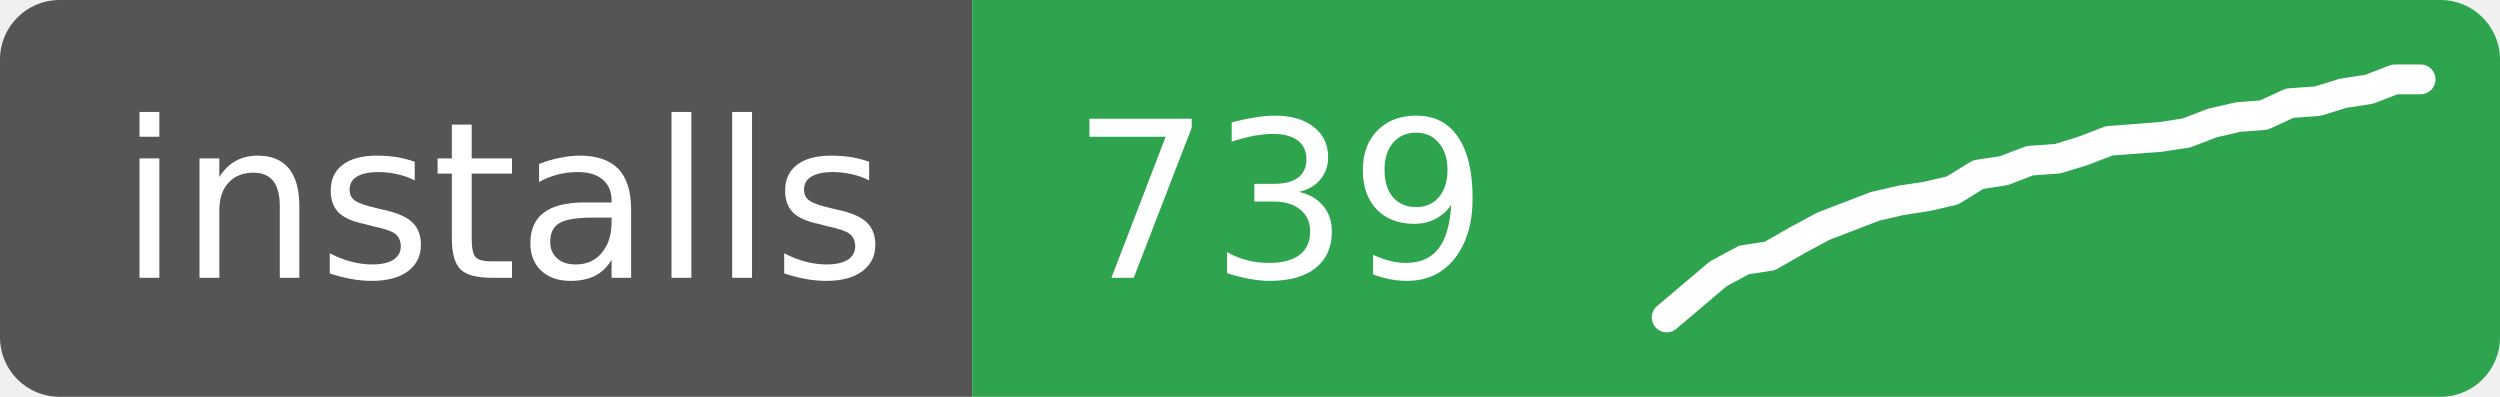
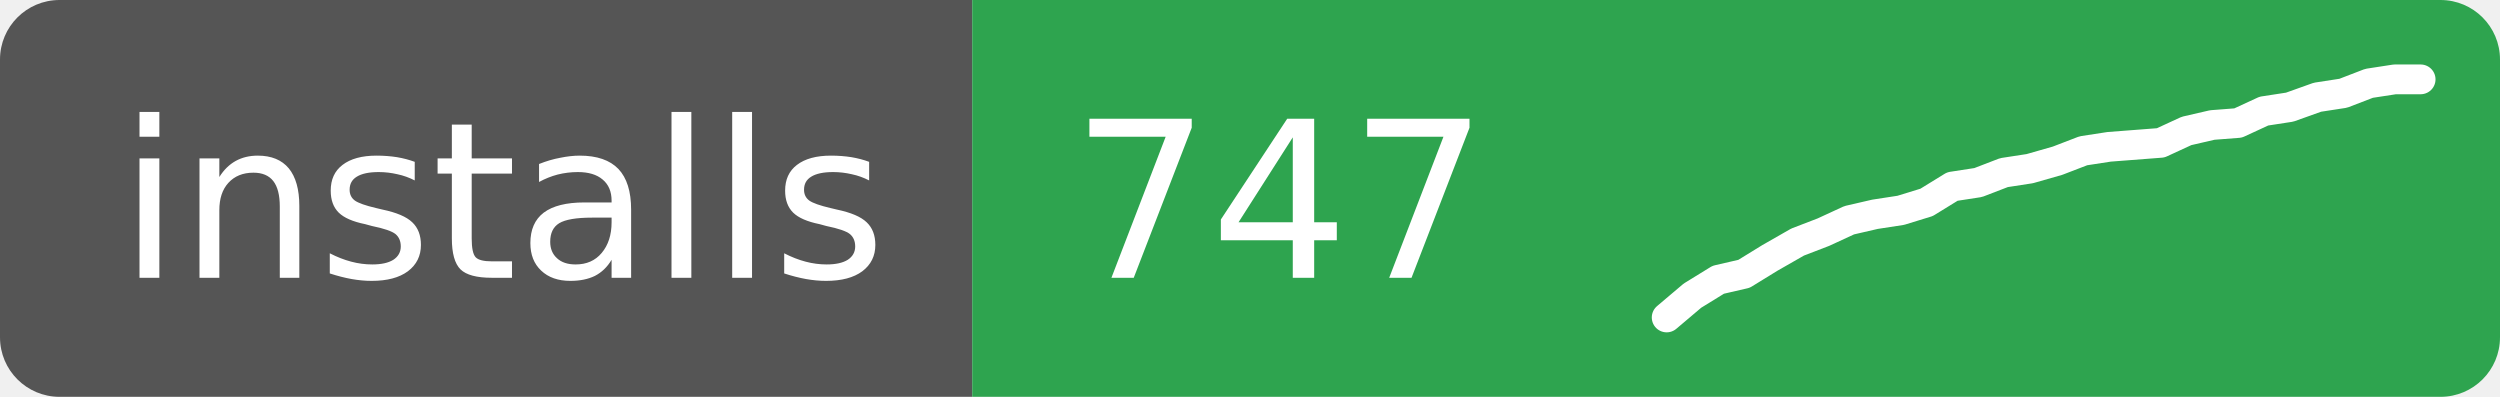
- <svg xmlns="http://www.w3.org/2000/svg" width="126" height="20" role="img" aria-label="installs: 739">
+ <svg xmlns="http://www.w3.org/2000/svg" width="126" height="20" role="img" aria-label="installs: 747">
  <clipPath id="r">
    <rect width="126" height="20" rx="3" />
  </clipPath>
  <g clip-path="url(#r)">
    <rect width="49" height="20" fill="#555" />
    <rect x="49" width="77" height="20" fill="#2ea44f" />
  </g>
  <g fill="#fff" font-family="Verdana,Geneva,DejaVu Sans,sans-serif" font-size="11">
    <text x="6" y="14">installs</text>
-     <text x="54" y="14">739</text>
+     <text x="54" y="14">747</text>
  </g>
-   <polyline points="84.0,16.0 85.3,14.9 86.6,13.8 87.9,13.1 89.2,12.9 90.6,12.1 91.9,11.4 93.2,10.9 94.5,10.4 95.8,10.1 97.1,9.9 98.4,9.6 99.7,8.8 101.0,8.6 102.3,8.1 103.7,8.0 105.0,7.6 106.3,7.1 107.6,7.0 108.9,6.9 110.2,6.7 111.5,6.2 112.8,5.9 114.1,5.8 115.4,5.2 116.8,5.1 118.1,4.7 119.4,4.5 120.7,4.0 122.0,4.0" fill="none" stroke="#fff" stroke-width="1.5" stroke-linejoin="round" stroke-linecap="round" />
+   <polyline points="84.0,16.0 85.3,14.9 86.6,14.1 87.9,13.8 89.2,13.0 90.6,12.2 91.9,11.7 93.2,11.1 94.5,10.8 95.8,10.6 97.1,10.2 98.4,9.4 99.7,9.2 101.0,8.7 102.3,8.5 103.7,8.1 105.0,7.6 106.3,7.4 107.6,7.3 108.9,7.2 110.2,6.6 111.5,6.3 112.8,6.2 114.1,5.6 115.4,5.4 116.8,4.9 118.1,4.7 119.4,4.2 120.7,4.0 122.0,4.0" fill="none" stroke="#fff" stroke-width="1.5" stroke-linejoin="round" stroke-linecap="round" />
</svg>
